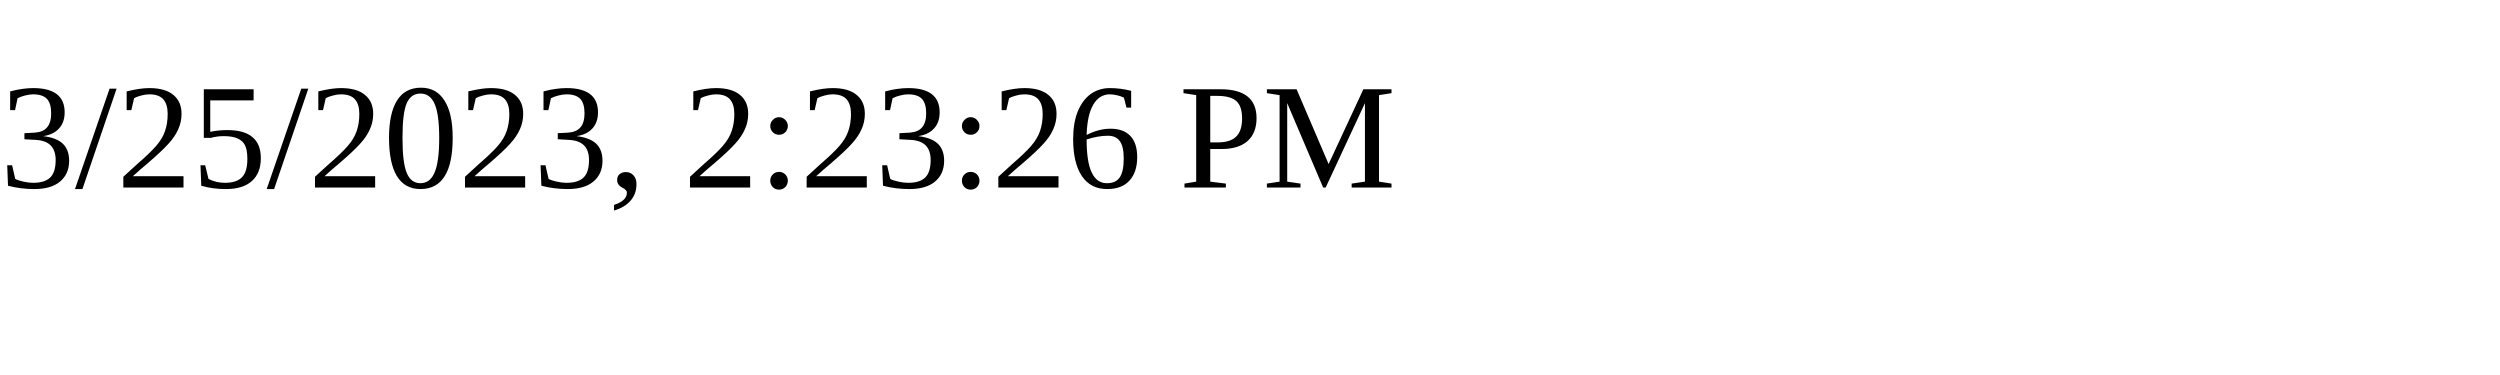
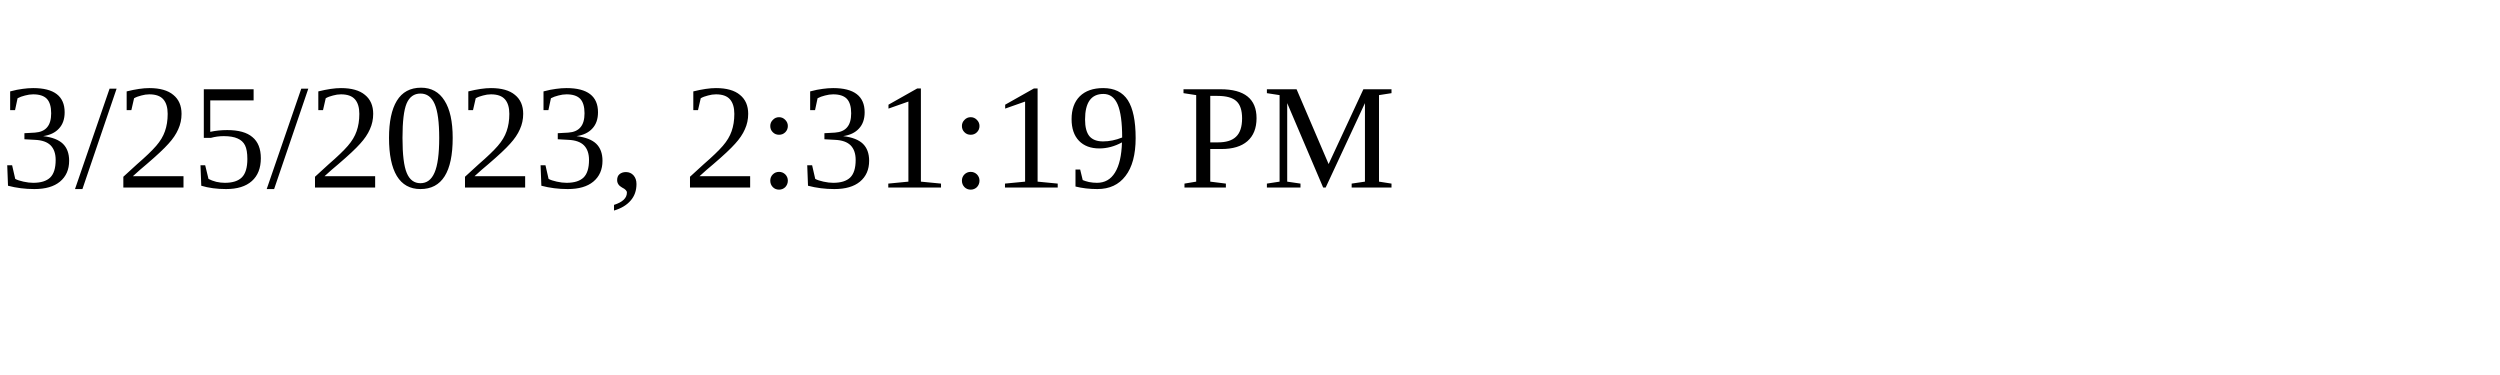
<svg xmlns="http://www.w3.org/2000/svg" height="30" width="200">
-   <text x="0" y="15">3/25/2023, 2:23:26 PM</text>
+   <text x="0" y="15">3/25/2023, 2:31:19 PM</text>
</svg>
